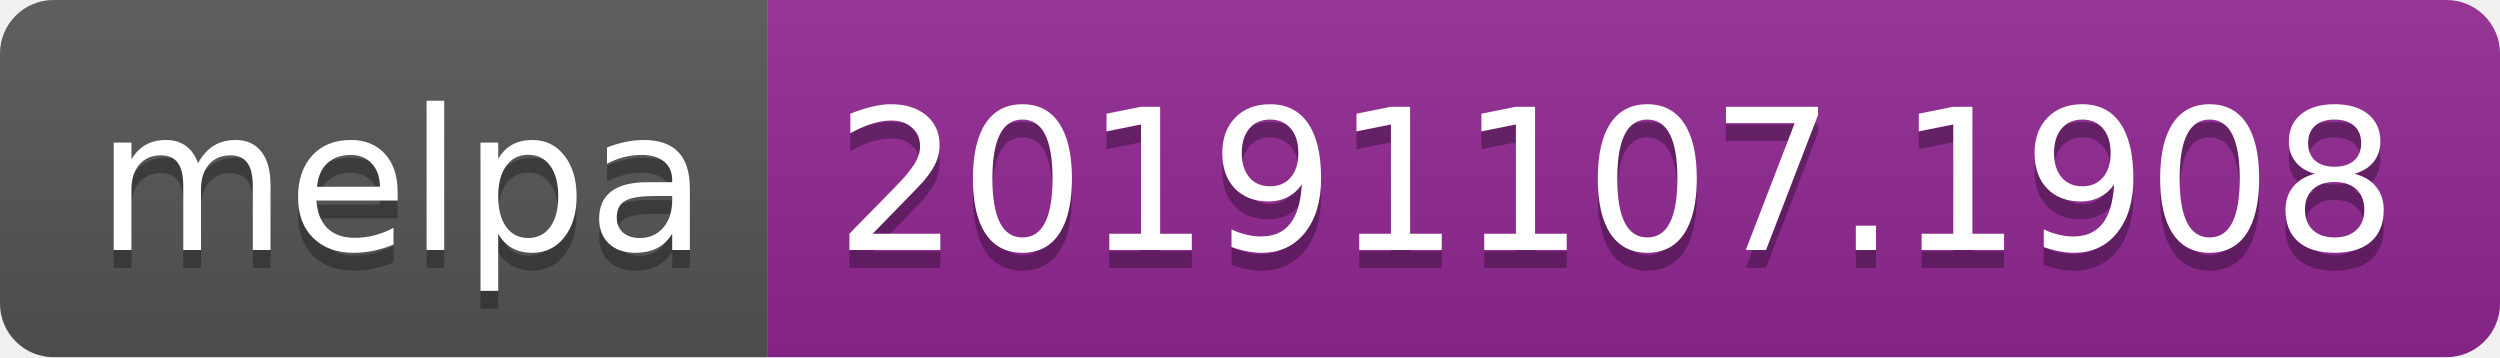
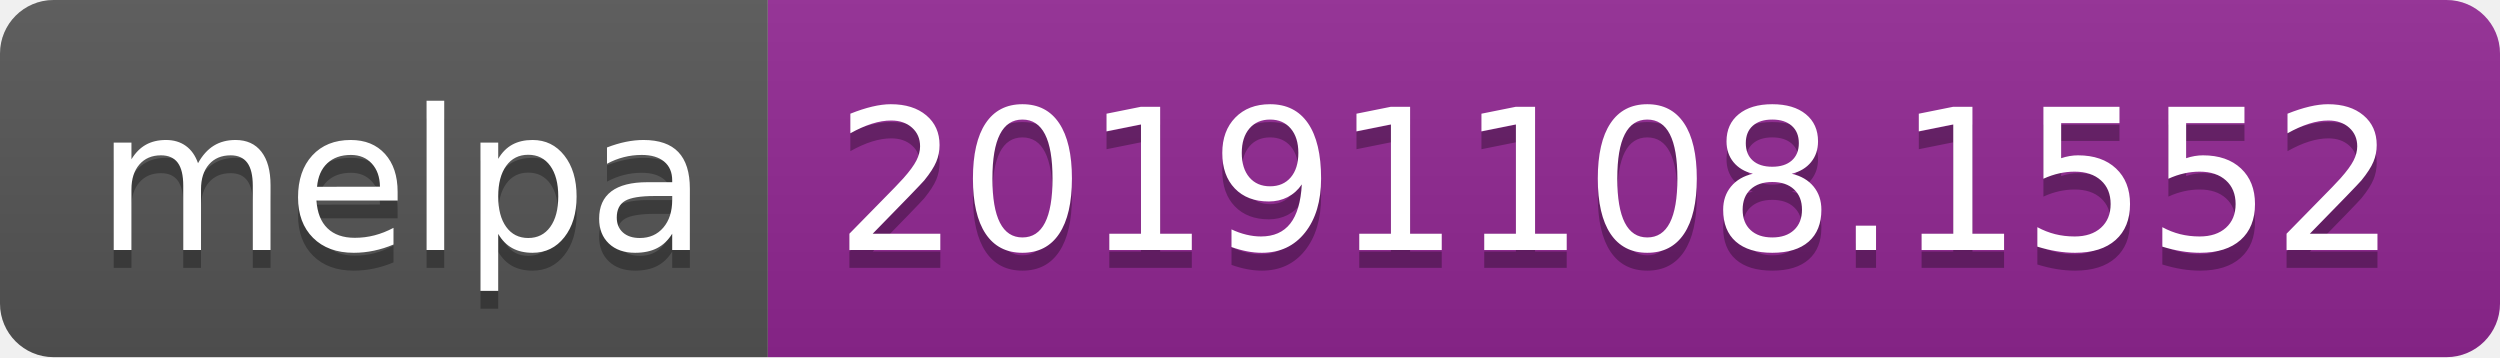
<svg xmlns="http://www.w3.org/2000/svg" width="140" height="20">
  <linearGradient id="b" x2="0" y2="100%">
    <stop offset="0" stop-color="#bbb" stop-opacity=".1" />
    <stop offset="1" stop-opacity=".1" />
  </linearGradient>
  <clipPath id="a">
    <rect width="140" height="20" rx="3" fill="#fff" />
  </clipPath>
  <g clip-path="url(#a)">
    <path fill="#555" d="M0 0h43v20H0z" />
    <path fill="#922793" d="M43 0h97v20H43z" />
    <path fill="url(#b)" d="M0 0h140v20H0z" />
  </g>
  <g fill="#fff" text-anchor="middle" font-family="DejaVu Sans,Verdana,Geneva,sans-serif" font-size="110">
    <text x="225" y="150" fill="#010101" fill-opacity=".3" transform="scale(.1)" textLength="330">melpa</text>
    <text x="225" y="140" transform="scale(.1)" textLength="330">melpa</text>
-     <text x="905" y="150" fill="#010101" fill-opacity=".3" transform="scale(.1)" textLength="870">20191107.1908</text>
-     <text x="905" y="140" transform="scale(.1)" textLength="870">20191107.1908</text>
+     <text x="905" y="150" fill="#010101" fill-opacity=".3" transform="scale(.1)" textLength="870">20191108.1552</text>
+     <text x="905" y="140" transform="scale(.1)" textLength="870">20191108.1552</text>
  </g>
</svg>
